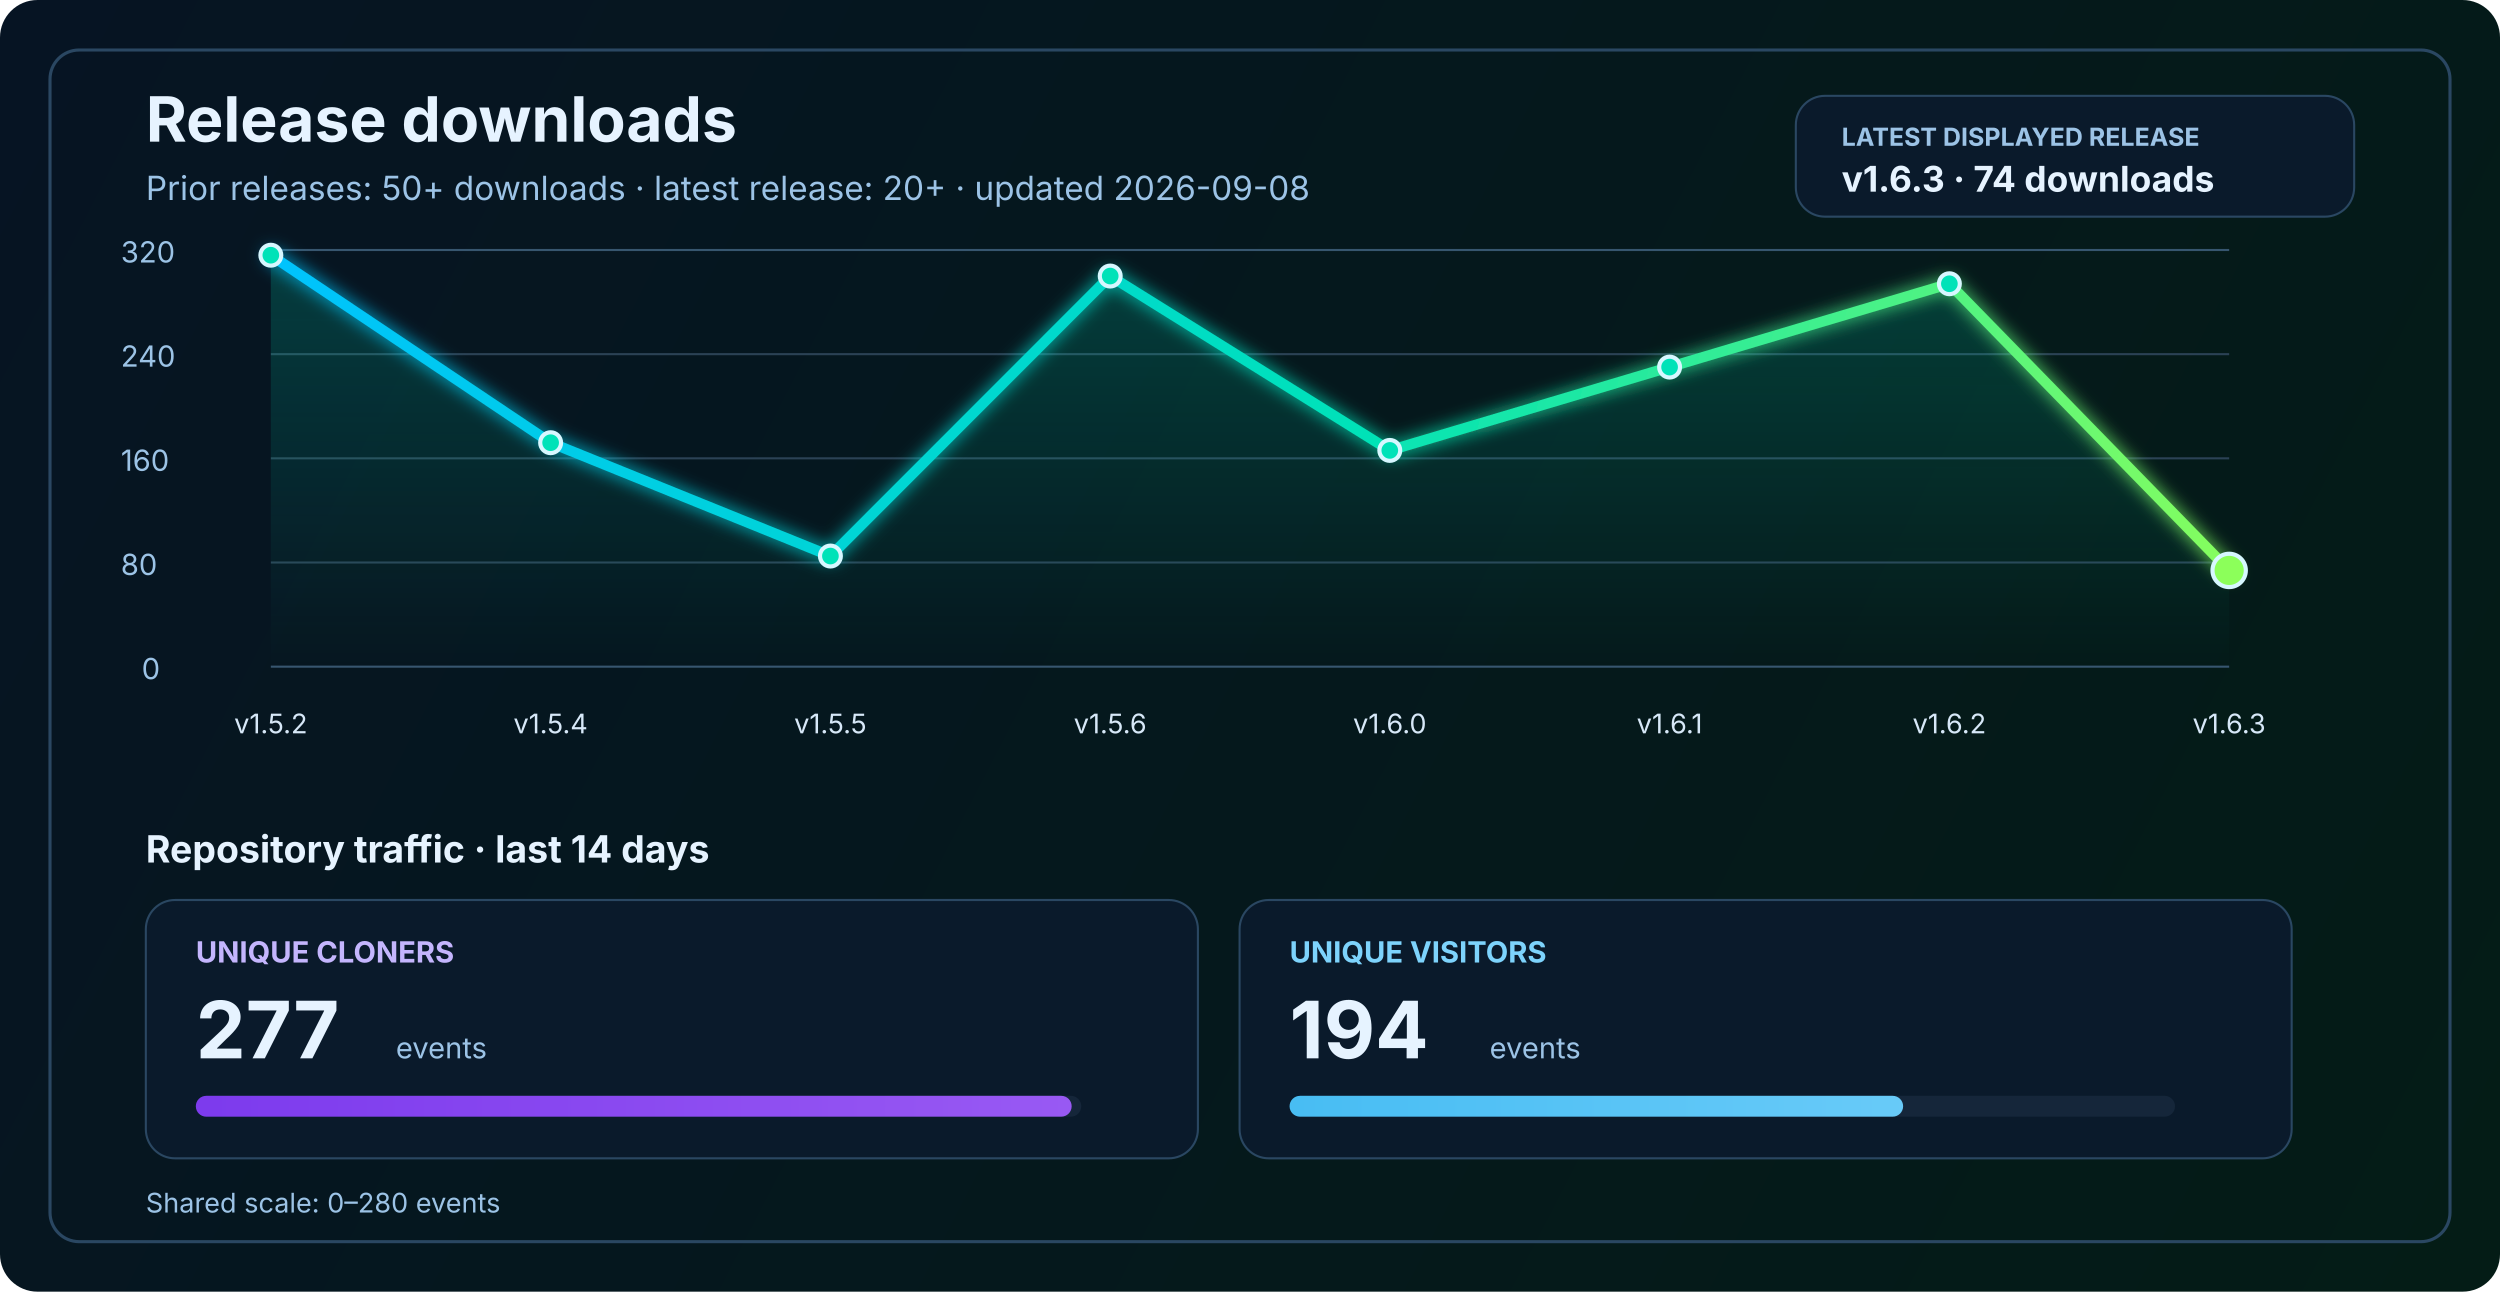
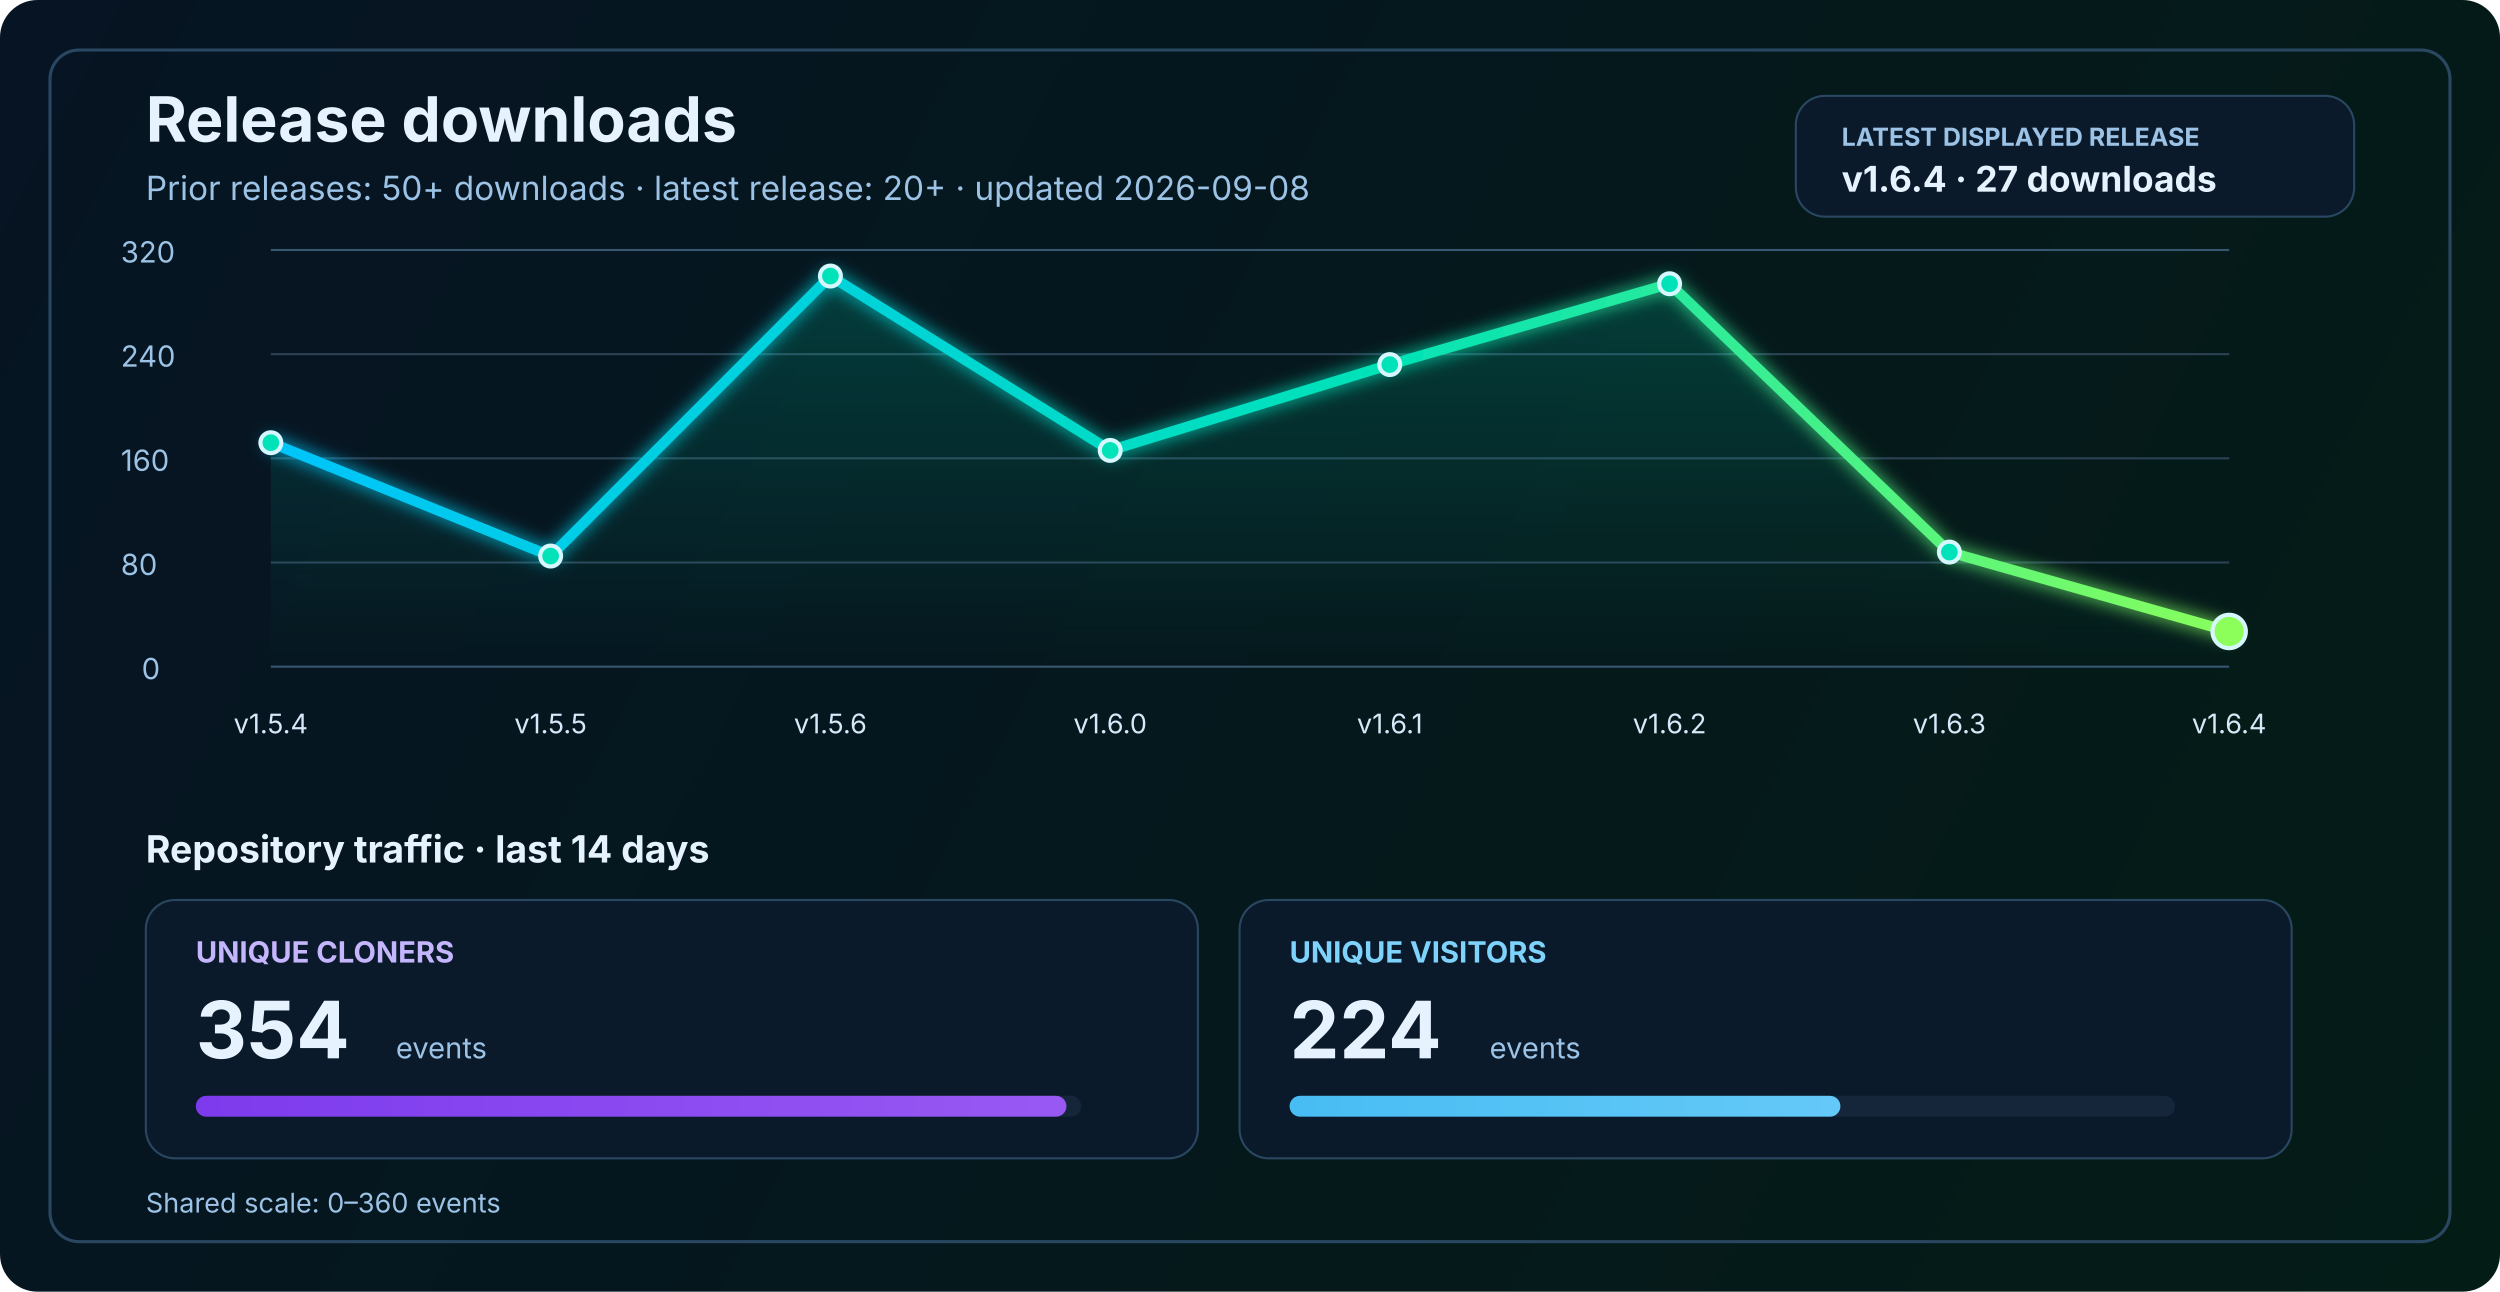
<svg xmlns="http://www.w3.org/2000/svg" width="1200" height="620" viewBox="0 0 1200 620" fill="none" role="img" aria-labelledby="title desc">
  <defs>
    <linearGradient id="bg" x1="0" y1="0" x2="1200" y2="620" gradientUnits="userSpaceOnUse">
      <stop stop-color="#061423" />
      <stop offset="1" stop-color="#041C16" />
    </linearGradient>
    <linearGradient id="line" x1="130" y1="86" x2="1070" y2="340" gradientUnits="userSpaceOnUse">
      <stop stop-color="#00C2FF" />
      <stop offset="0.55" stop-color="#00E2B8" />
      <stop offset="1" stop-color="#8CFF5A" />
    </linearGradient>
    <linearGradient id="area" x1="0" y1="120" x2="0" y2="320" gradientUnits="userSpaceOnUse">
      <stop stop-color="#00E2B8" stop-opacity="0.20" />
      <stop offset="1" stop-color="#00E2B8" stop-opacity="0" />
    </linearGradient>
    <linearGradient id="cloneFill" x1="86" y1="450" x2="1110" y2="450" gradientUnits="userSpaceOnUse">
      <stop stop-color="#7C3AED" />
      <stop offset="1" stop-color="#C084FC" />
    </linearGradient>
    <linearGradient id="viewFill" x1="86" y1="482" x2="1110" y2="482" gradientUnits="userSpaceOnUse">
      <stop stop-color="#0EA5E9" />
      <stop offset="1" stop-color="#7DD3FC" />
    </linearGradient>
    <filter id="glow" x="-50%" y="-50%" width="200%" height="200%">
      <feGaussianBlur stdDeviation="4" result="blur" />
      <feMerge>
        <feMergeNode in="blur" />
        <feMergeNode in="SourceGraphic" />
      </feMerge>
    </filter>
  </defs>
  <rect width="1200" height="620" rx="18" fill="url(#bg)" />
  <rect x="24" y="24" width="1152" height="572" rx="14" stroke="#2A4762" stroke-width="1.5" />
  <text x="70" y="68" fill="#E6F3FF" font-size="30" font-family="SF Pro Display, -apple-system, BlinkMacSystemFont, Segoe UI, sans-serif" font-weight="700">Release downloads</text>
  <text x="70" y="96" fill="#9CC3E6" font-size="16" font-family="SF Pro Text, -apple-system, BlinkMacSystemFont, Segoe UI, sans-serif">Prior releases: 50+ downloads · latest release: 20+ · updated 2026-09-08</text>
  <rect x="862" y="46" width="268" height="58" rx="14" fill="#0A1A2B" stroke="#2A4762" stroke-width="1" />
  <text x="884" y="70" fill="#9CC3E6" font-size="12" font-family="SF Pro Text, -apple-system, BlinkMacSystemFont, Segoe UI, sans-serif" font-weight="700">LATEST DISPLAYED RELEASE</text>
-   <text x="884" y="92" fill="#E6F3FF" font-size="17" font-family="SF Pro Text, -apple-system, BlinkMacSystemFont, Segoe UI, sans-serif" font-weight="700">v1.6.3 · 74 downloads</text>
+   <text x="884" y="92" fill="#E6F3FF" font-size="17" font-family="SF Pro Text, -apple-system, BlinkMacSystemFont, Segoe UI, sans-serif" font-weight="700">v1.6.4 · 27 downloads</text>
  <line x1="130" y1="320.0" x2="1070" y2="320.0" stroke="#37566F" stroke-width="1" />
  <line x1="130" y1="270.0" x2="1070" y2="270.0" stroke="#2B4255" stroke-width="1" />
  <line x1="130" y1="220.0" x2="1070" y2="220.0" stroke="#2B4255" stroke-width="1" />
  <line x1="130" y1="170.0" x2="1070" y2="170.0" stroke="#2B4255" stroke-width="1" />
  <line x1="130" y1="120.0" x2="1070" y2="120.0" stroke="#37566F" stroke-width="1" />
  <text x="68" y="326.0" fill="#9CC3E6" font-size="14" font-family="SF Pro Text, -apple-system, BlinkMacSystemFont, Segoe UI, sans-serif">0</text>
  <text x="58" y="276.0" fill="#9CC3E6" font-size="14" font-family="SF Pro Text, -apple-system, BlinkMacSystemFont, Segoe UI, sans-serif">80</text>
  <text x="58" y="226.0" fill="#9CC3E6" font-size="14" font-family="SF Pro Text, -apple-system, BlinkMacSystemFont, Segoe UI, sans-serif">160</text>
  <text x="58" y="176.0" fill="#9CC3E6" font-size="14" font-family="SF Pro Text, -apple-system, BlinkMacSystemFont, Segoe UI, sans-serif">240</text>
  <text x="58" y="126.0" fill="#9CC3E6" font-size="14" font-family="SF Pro Text, -apple-system, BlinkMacSystemFont, Segoe UI, sans-serif">320</text>
-   <path d="M 130.0 122.5 L 264.3 212.5 L 398.6 266.9 L 532.9 132.5 L 667.1 216.2 L 801.4 176.2 L 935.7 136.2 L 1070.0 273.8 L 1070 320 L 130 320 Z" fill="url(#area)" />
-   <polyline points="130.0,122.5 264.3,212.5 398.6,266.9 532.9,132.5 667.1,216.2 801.4,176.2 935.7,136.2 1070.0,273.8" fill="none" stroke="url(#line)" stroke-width="5" stroke-linecap="round" stroke-linejoin="round" filter="url(#glow)" />
-   <circle cx="130.0" cy="122.5" r="5" fill="#00E2B8" stroke="#D7F7FF" stroke-width="2" />
-   <circle cx="264.3" cy="212.5" r="5" fill="#00E2B8" stroke="#D7F7FF" stroke-width="2" />
-   <circle cx="398.6" cy="266.9" r="5" fill="#00E2B8" stroke="#D7F7FF" stroke-width="2" />
-   <circle cx="532.9" cy="132.5" r="5" fill="#00E2B8" stroke="#D7F7FF" stroke-width="2" />
-   <circle cx="667.1" cy="216.2" r="5" fill="#00E2B8" stroke="#D7F7FF" stroke-width="2" />
-   <circle cx="801.4" cy="176.2" r="5" fill="#00E2B8" stroke="#D7F7FF" stroke-width="2" />
-   <circle cx="935.7" cy="136.2" r="5" fill="#00E2B8" stroke="#D7F7FF" stroke-width="2" />
-   <circle cx="1070.0" cy="273.8" r="8" fill="#8CFF5A" stroke="#D7F7FF" stroke-width="2" />
-   <text x="130.0" y="352" text-anchor="middle" fill="#D7E8F8" font-size="13" font-family="SF Pro Text, -apple-system, BlinkMacSystemFont, Segoe UI, sans-serif">v1.5.2</text>
-   <text x="264.3" y="352" text-anchor="middle" fill="#D7E8F8" font-size="13" font-family="SF Pro Text, -apple-system, BlinkMacSystemFont, Segoe UI, sans-serif">v1.5.4</text>
-   <text x="398.6" y="352" text-anchor="middle" fill="#D7E8F8" font-size="13" font-family="SF Pro Text, -apple-system, BlinkMacSystemFont, Segoe UI, sans-serif">v1.5.5</text>
-   <text x="532.9" y="352" text-anchor="middle" fill="#D7E8F8" font-size="13" font-family="SF Pro Text, -apple-system, BlinkMacSystemFont, Segoe UI, sans-serif">v1.5.6</text>
-   <text x="667.1" y="352" text-anchor="middle" fill="#D7E8F8" font-size="13" font-family="SF Pro Text, -apple-system, BlinkMacSystemFont, Segoe UI, sans-serif">v1.6.0</text>
-   <text x="801.4" y="352" text-anchor="middle" fill="#D7E8F8" font-size="13" font-family="SF Pro Text, -apple-system, BlinkMacSystemFont, Segoe UI, sans-serif">v1.6.1</text>
-   <text x="935.7" y="352" text-anchor="middle" fill="#D7E8F8" font-size="13" font-family="SF Pro Text, -apple-system, BlinkMacSystemFont, Segoe UI, sans-serif">v1.6.2</text>
-   <text x="1070.0" y="352" text-anchor="middle" fill="#D7E8F8" font-size="13" font-family="SF Pro Text, -apple-system, BlinkMacSystemFont, Segoe UI, sans-serif">v1.6.3</text>
+   <path d="M 130.0 212.5 L 264.3 266.9 L 398.6 132.5 L 532.9 216.2 L 667.1 175.0 L 801.4 136.2 L 935.7 265.0 L 1070.0 303.1 L 1070 320 L 130 320 Z" fill="url(#area)" />
+   <polyline points="130.0,212.5 264.3,266.9 398.6,132.5 532.9,216.2 667.1,175.0 801.4,136.2 935.7,265.0 1070.0,303.1" fill="none" stroke="url(#line)" stroke-width="5" stroke-linecap="round" stroke-linejoin="round" filter="url(#glow)" />
+   <circle cx="130.0" cy="212.5" r="5" fill="#00E2B8" stroke="#D7F7FF" stroke-width="2" />
+   <circle cx="264.3" cy="266.9" r="5" fill="#00E2B8" stroke="#D7F7FF" stroke-width="2" />
+   <circle cx="398.6" cy="132.5" r="5" fill="#00E2B8" stroke="#D7F7FF" stroke-width="2" />
+   <circle cx="532.9" cy="216.2" r="5" fill="#00E2B8" stroke="#D7F7FF" stroke-width="2" />
+   <circle cx="667.1" cy="175.0" r="5" fill="#00E2B8" stroke="#D7F7FF" stroke-width="2" />
+   <circle cx="801.4" cy="136.2" r="5" fill="#00E2B8" stroke="#D7F7FF" stroke-width="2" />
+   <circle cx="935.7" cy="265.0" r="5" fill="#00E2B8" stroke="#D7F7FF" stroke-width="2" />
+   <circle cx="1070.0" cy="303.1" r="8" fill="#8CFF5A" stroke="#D7F7FF" stroke-width="2" />
+   <text x="130.0" y="352" text-anchor="middle" fill="#D7E8F8" font-size="13" font-family="SF Pro Text, -apple-system, BlinkMacSystemFont, Segoe UI, sans-serif">v1.5.4</text>
+   <text x="264.3" y="352" text-anchor="middle" fill="#D7E8F8" font-size="13" font-family="SF Pro Text, -apple-system, BlinkMacSystemFont, Segoe UI, sans-serif">v1.5.5</text>
+   <text x="398.6" y="352" text-anchor="middle" fill="#D7E8F8" font-size="13" font-family="SF Pro Text, -apple-system, BlinkMacSystemFont, Segoe UI, sans-serif">v1.5.6</text>
+   <text x="532.9" y="352" text-anchor="middle" fill="#D7E8F8" font-size="13" font-family="SF Pro Text, -apple-system, BlinkMacSystemFont, Segoe UI, sans-serif">v1.6.0</text>
+   <text x="667.1" y="352" text-anchor="middle" fill="#D7E8F8" font-size="13" font-family="SF Pro Text, -apple-system, BlinkMacSystemFont, Segoe UI, sans-serif">v1.6.1</text>
+   <text x="801.4" y="352" text-anchor="middle" fill="#D7E8F8" font-size="13" font-family="SF Pro Text, -apple-system, BlinkMacSystemFont, Segoe UI, sans-serif">v1.6.2</text>
+   <text x="935.7" y="352" text-anchor="middle" fill="#D7E8F8" font-size="13" font-family="SF Pro Text, -apple-system, BlinkMacSystemFont, Segoe UI, sans-serif">v1.6.3</text>
+   <text x="1070.0" y="352" text-anchor="middle" fill="#D7E8F8" font-size="13" font-family="SF Pro Text, -apple-system, BlinkMacSystemFont, Segoe UI, sans-serif">v1.6.4</text>
  <text x="70" y="414" fill="#E6F3FF" font-size="18" font-family="SF Pro Text, -apple-system, BlinkMacSystemFont, Segoe UI, sans-serif" font-weight="700">Repository traffic · last 14 days</text>
  <rect x="70" y="432" width="505" height="124" rx="14" fill="#0A1A2B" stroke="#2A4762" stroke-width="1" />
  <text x="94" y="462" fill="#C4B5FD" font-size="14" font-family="SF Pro Text, -apple-system, BlinkMacSystemFont, Segoe UI, sans-serif" font-weight="700">UNIQUE CLONERS</text>
-   <text x="94" y="508" fill="#E6F3FF" font-size="38" font-family="SF Pro Display, -apple-system, BlinkMacSystemFont, Segoe UI, sans-serif" font-weight="700">277</text>
+   <text x="94" y="508" fill="#E6F3FF" font-size="38" font-family="SF Pro Display, -apple-system, BlinkMacSystemFont, Segoe UI, sans-serif" font-weight="700">354</text>
  <text x="190" y="508" fill="#9CC3E6" font-size="14" font-family="SF Pro Text, -apple-system, BlinkMacSystemFont, Segoe UI, sans-serif">events</text>
  <rect x="94" y="526" width="425" height="10" rx="5" fill="#15263A" />
-   <rect x="94" y="526" width="420.4" height="10" rx="5" fill="url(#cloneFill)" />
+   <rect x="94" y="526" width="417.9" height="10" rx="5" fill="url(#cloneFill)" />
  <rect x="595" y="432" width="505" height="124" rx="14" fill="#0A1A2B" stroke="#2A4762" stroke-width="1" />
  <text x="619" y="462" fill="#7DD3FC" font-size="14" font-family="SF Pro Text, -apple-system, BlinkMacSystemFont, Segoe UI, sans-serif" font-weight="700">UNIQUE VISITORS</text>
-   <text x="619" y="508" fill="#E6F3FF" font-size="38" font-family="SF Pro Display, -apple-system, BlinkMacSystemFont, Segoe UI, sans-serif" font-weight="700">194</text>
+   <text x="619" y="508" fill="#E6F3FF" font-size="38" font-family="SF Pro Display, -apple-system, BlinkMacSystemFont, Segoe UI, sans-serif" font-weight="700">224</text>
  <text x="715" y="508" fill="#9CC3E6" font-size="14" font-family="SF Pro Text, -apple-system, BlinkMacSystemFont, Segoe UI, sans-serif">events</text>
  <rect x="619" y="526" width="425" height="10" rx="5" fill="#15263A" />
-   <rect x="619" y="526" width="294.5" height="10" rx="5" fill="url(#viewFill)" />
-   <text x="70" y="582" fill="#9CC3E6" font-size="13" font-family="SF Pro Text, -apple-system, BlinkMacSystemFont, Segoe UI, sans-serif">Shared scale: 0–280 events</text>
+   <rect x="619" y="526" width="264.4" height="10" rx="5" fill="url(#viewFill)" />
+   <text x="70" y="582" fill="#9CC3E6" font-size="13" font-family="SF Pro Text, -apple-system, BlinkMacSystemFont, Segoe UI, sans-serif">Shared scale: 0–360 events</text>
</svg>
